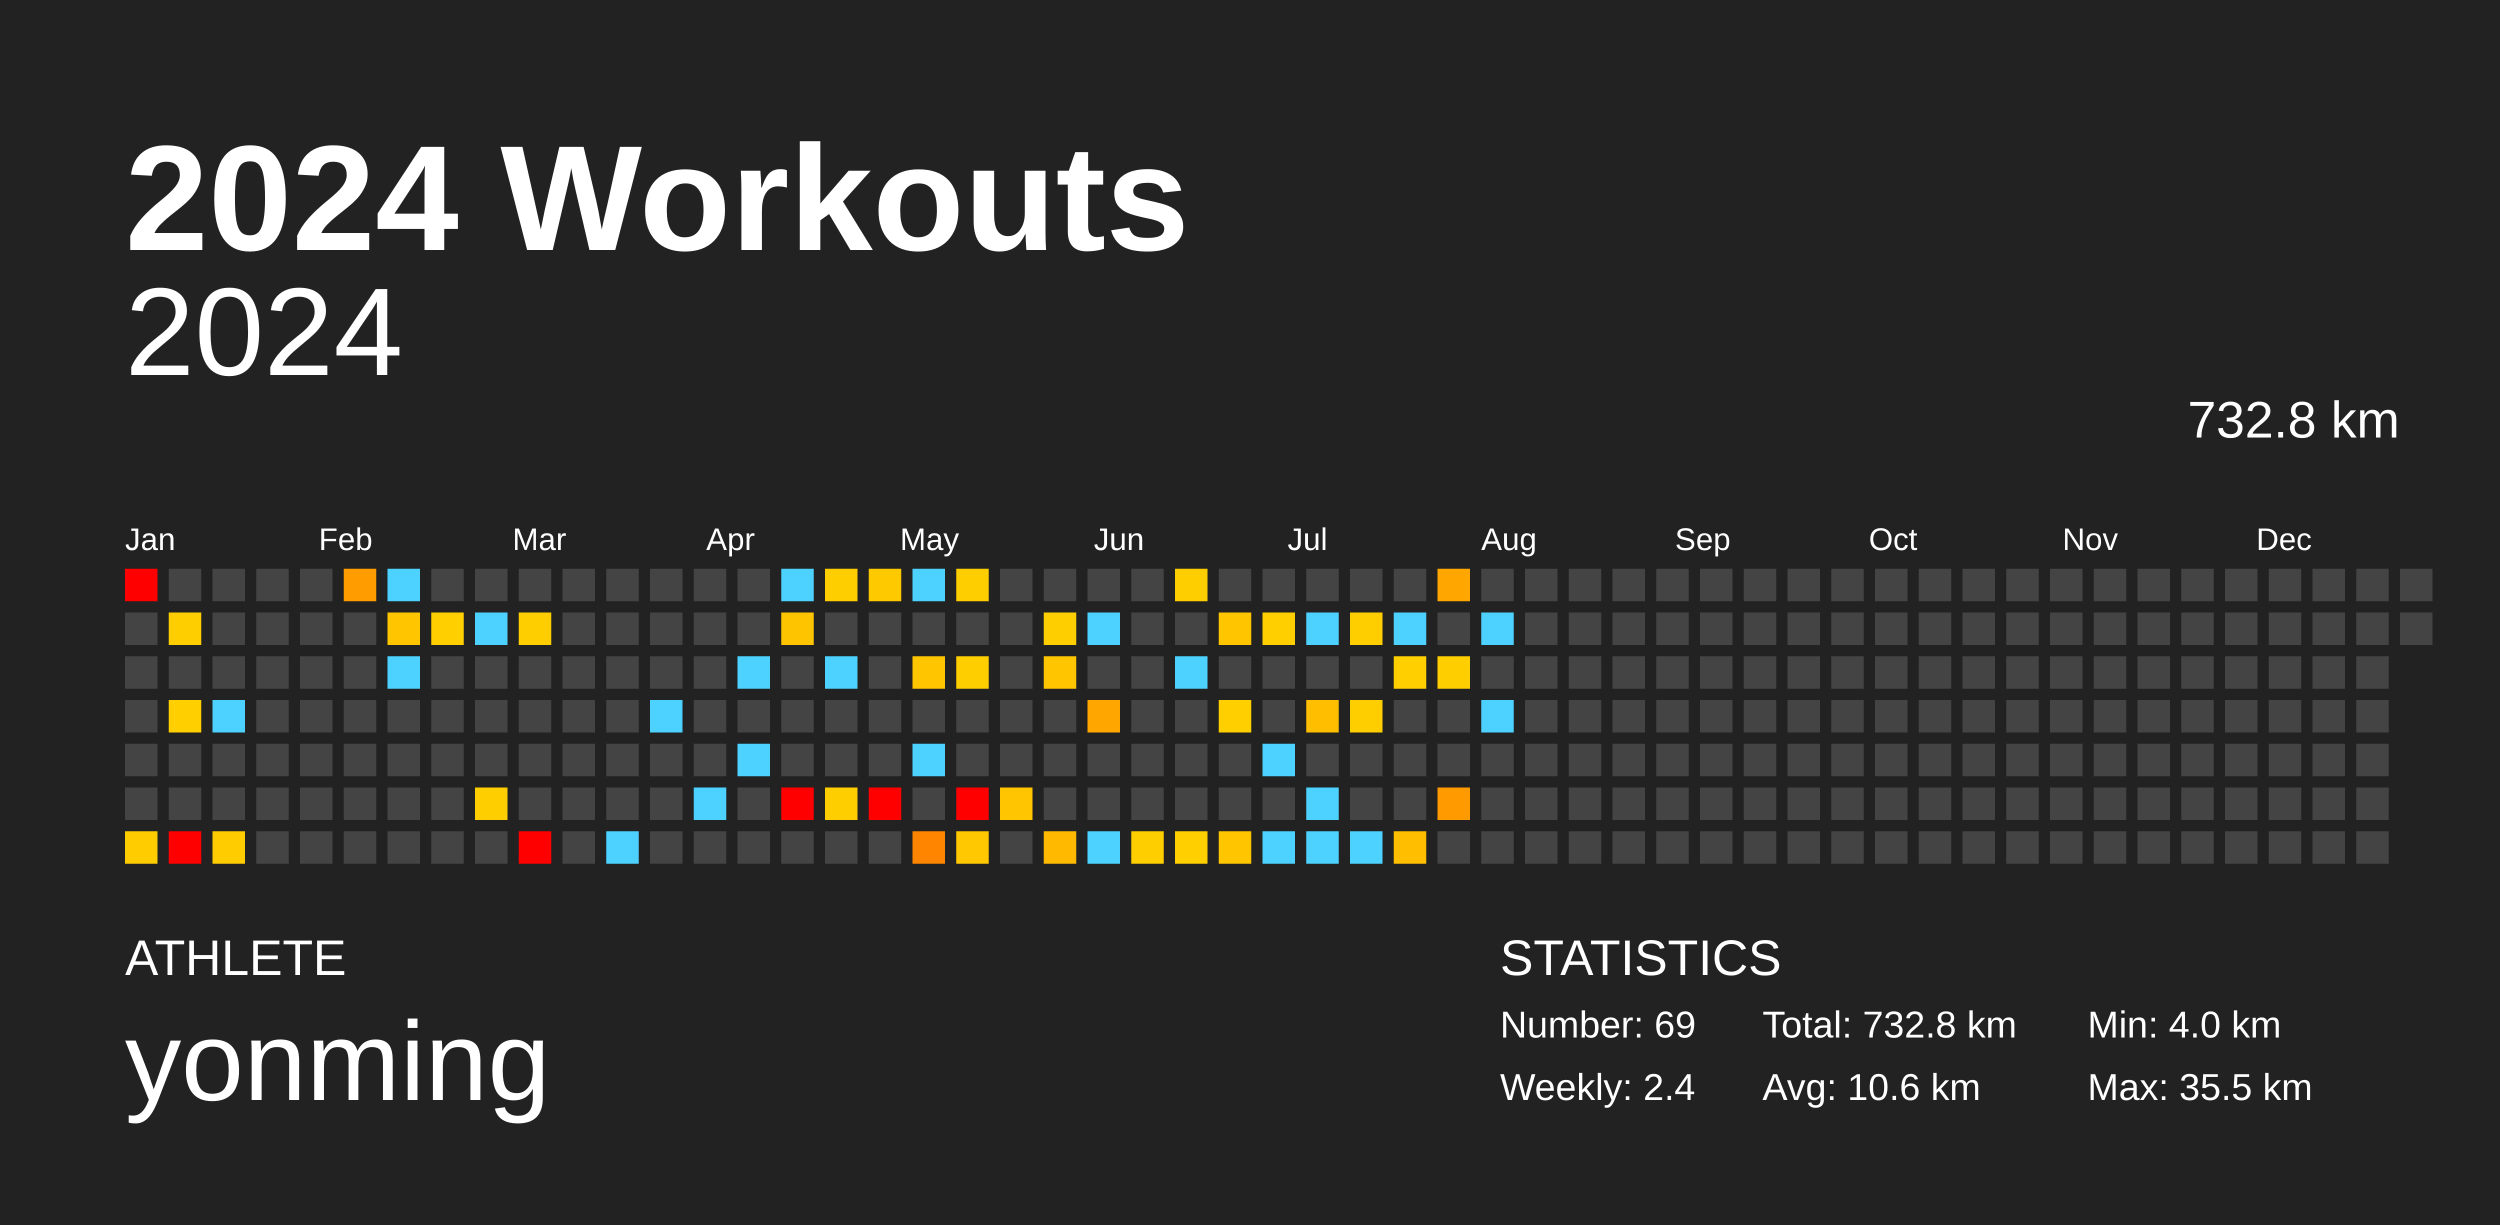
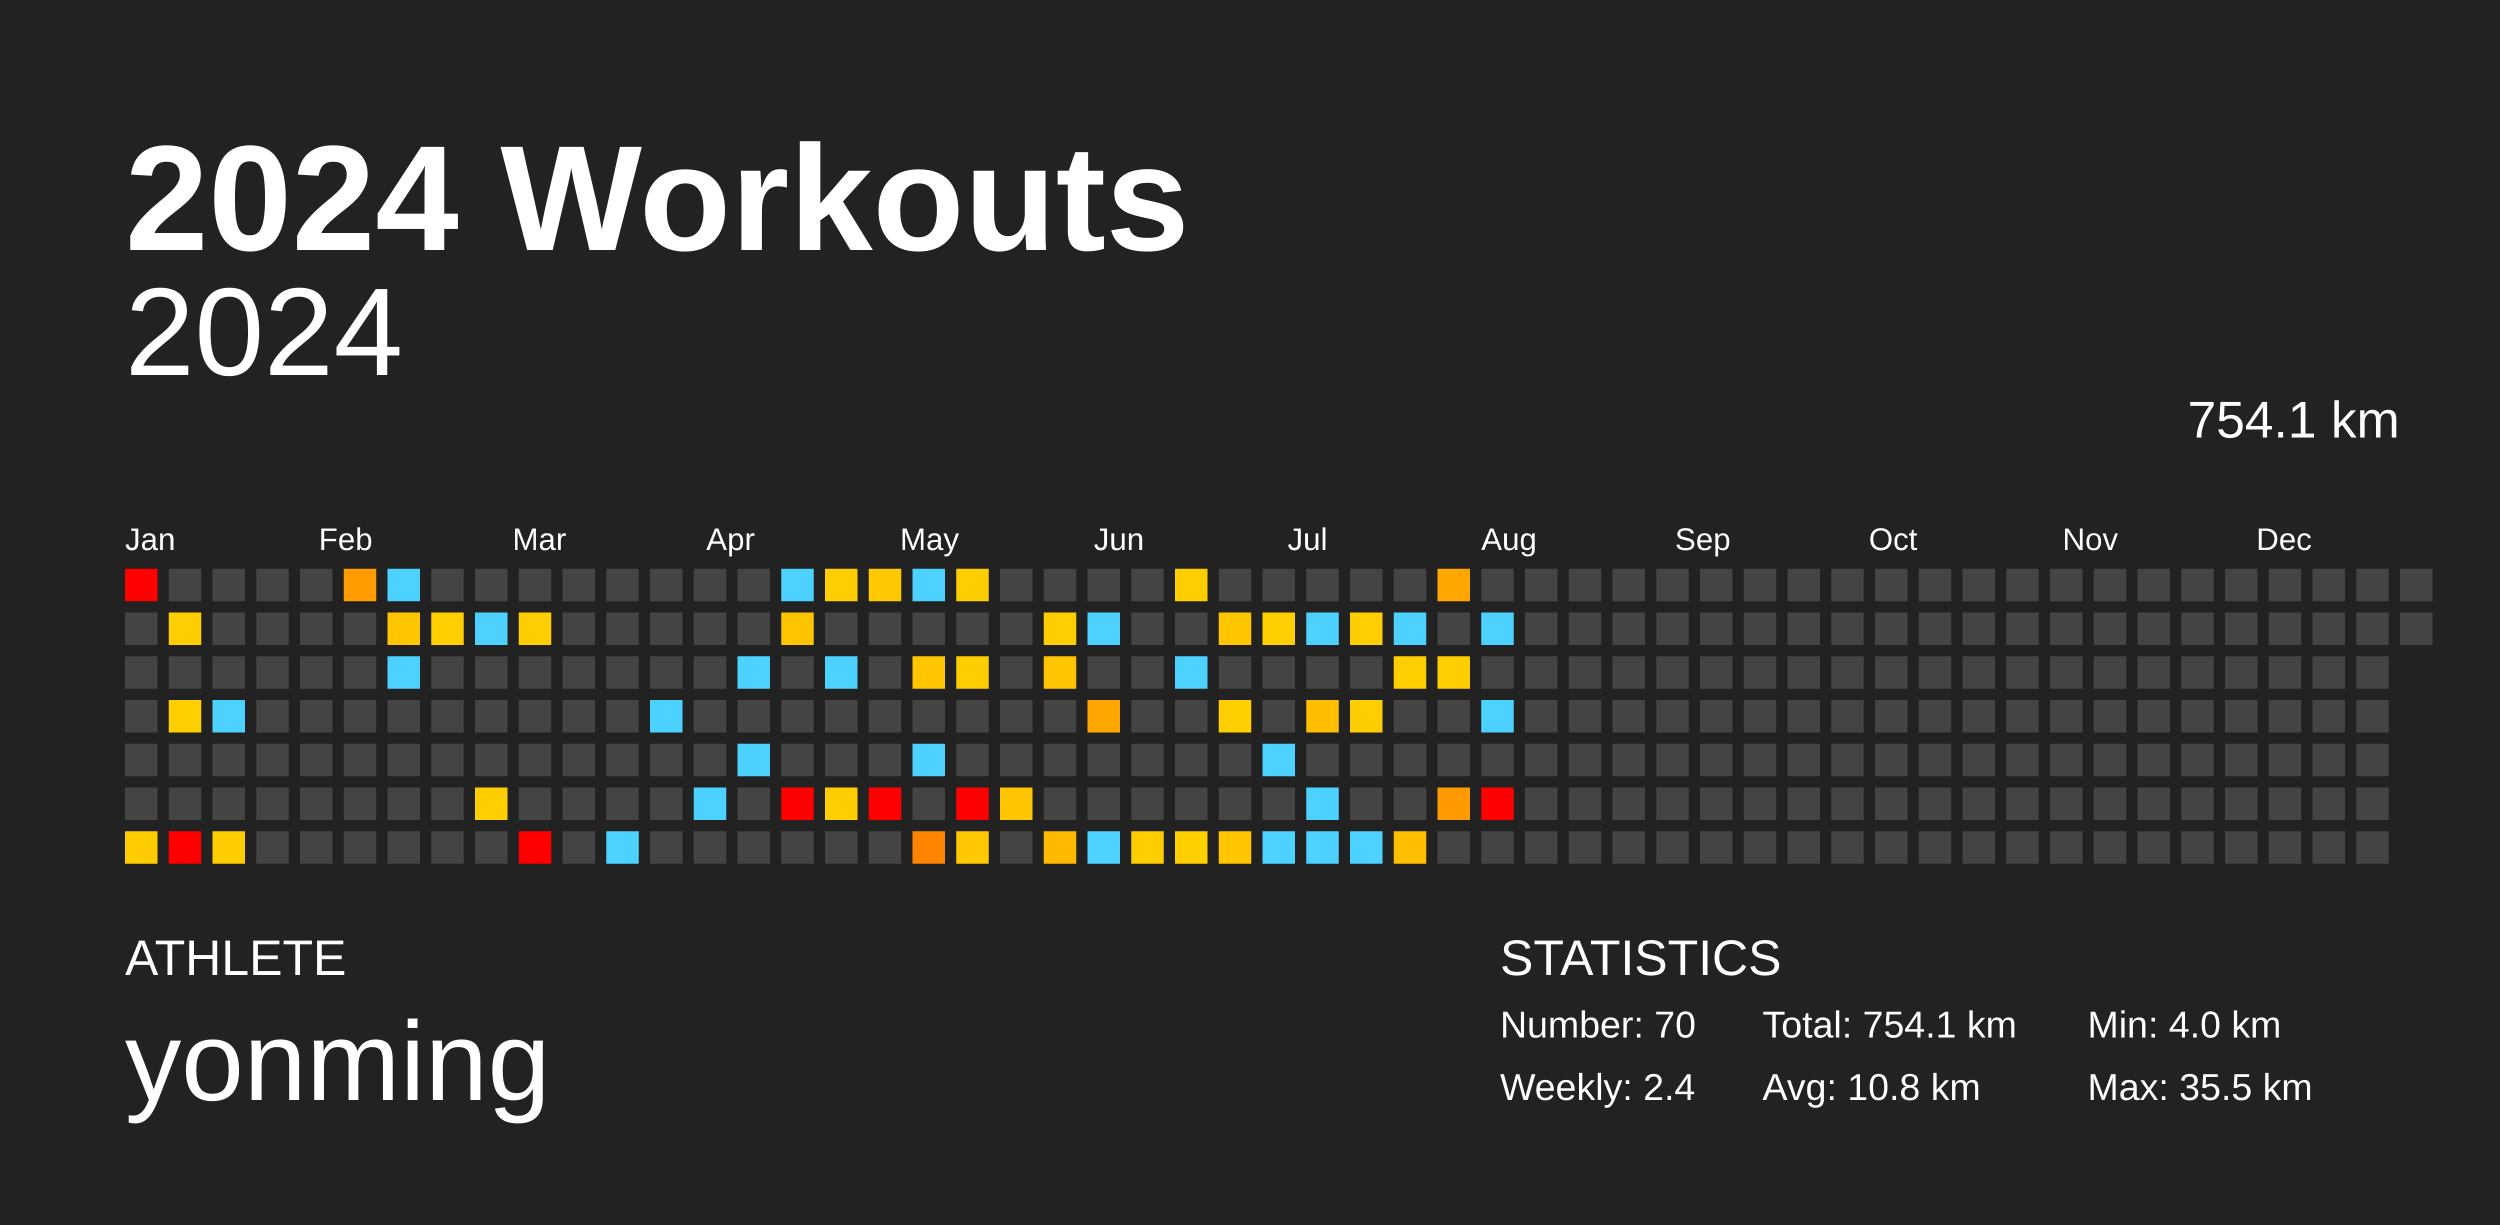
<svg xmlns="http://www.w3.org/2000/svg" baseProfile="full" height="98mm" version="1.1" viewBox="0,0,200,98" width="200mm">
  <defs />
  <rect fill="#222222" height="98" width="200" x="0" y="0" />
  <text fill="#FFFFFF" style="font-size:12px; font-family:Arial; font-weight:bold;" x="10" y="20">2024 Workouts</text>
  <text fill="#FFFFFF" style="font-size:4px; font-family:Arial" x="10" y="78">ATHLETE</text>
  <text fill="#FFFFFF" style="font-size:9px; font-family:Arial" x="10" y="88">yonming</text>
  <text fill="#FFFFFF" style="font-size:4px; font-family:Arial" x="120" y="78">STATISTICS</text>
-   <text fill="#FFFFFF" style="font-size:3px; font-family:Arial" x="120" y="83">Number: 69</text>
+   <text fill="#FFFFFF" style="font-size:3px; font-family:Arial" x="120" y="83">Number: 70</text>
  <text fill="#FFFFFF" style="font-size:3px; font-family:Arial" x="120" y="88">Weekly: 2.4</text>
-   <text fill="#FFFFFF" style="font-size:3px; font-family:Arial" x="141" y="83">Total: 732.8 km</text>
-   <text fill="#FFFFFF" style="font-size:3px; font-family:Arial" x="141" y="88">Avg: 10.6 km</text>
+   <text fill="#FFFFFF" style="font-size:3px; font-family:Arial" x="141" y="83">Total: 754.1 km</text>
+   <text fill="#FFFFFF" style="font-size:3px; font-family:Arial" x="141" y="88">Avg: 10.8 km</text>
  <text fill="#FFFFFF" style="font-size:3px; font-family:Arial" x="167" y="83">Min: 4.0 km</text>
  <text fill="#FFFFFF" style="font-size:3px; font-family:Arial" x="167" y="88">Max: 35.5 km</text>
  <text alignment-baseline="hanging" fill="#FFFFFF" style="font-size:10.0px; font-family:Arial;" x="10" y="30">2024</text>
-   <text alignment-baseline="hanging" fill="#FFFFFF" style="font-size:4.125px; font-family:Arial;" x="175" y="35">732.8 km</text>
+   <text alignment-baseline="hanging" fill="#FFFFFF" style="font-size:4.125px; font-family:Arial;" x="175" y="35">754.1 km</text>
  <text fill="#FFFFFF" style="font-size:2.5px; font-family:Arial" x="10.0" y="44">Jan</text>
  <text fill="#FFFFFF" style="font-size:2.5px; font-family:Arial" x="25.5" y="44">Feb</text>
  <text fill="#FFFFFF" style="font-size:2.5px; font-family:Arial" x="41.0" y="44">Mar</text>
  <text fill="#FFFFFF" style="font-size:2.5px; font-family:Arial" x="56.5" y="44">Apr</text>
  <text fill="#FFFFFF" style="font-size:2.5px; font-family:Arial" x="72.0" y="44">May</text>
  <text fill="#FFFFFF" style="font-size:2.5px; font-family:Arial" x="87.5" y="44">Jun</text>
  <text fill="#FFFFFF" style="font-size:2.5px; font-family:Arial" x="103.0" y="44">Jul</text>
  <text fill="#FFFFFF" style="font-size:2.5px; font-family:Arial" x="118.5" y="44">Aug</text>
  <text fill="#FFFFFF" style="font-size:2.5px; font-family:Arial" x="134.0" y="44">Sep</text>
  <text fill="#FFFFFF" style="font-size:2.5px; font-family:Arial" x="149.5" y="44">Oct</text>
  <text fill="#FFFFFF" style="font-size:2.5px; font-family:Arial" x="165.0" y="44">Nov</text>
  <text fill="#FFFFFF" style="font-size:2.5px; font-family:Arial" x="180.5" y="44">Dec</text>
  <rect fill="red" height="2.6" width="2.6" x="10.0" y="45.5" />
  <rect fill="#444444" height="2.6" width="2.6" x="10.0" y="49.0" />
  <rect fill="#444444" height="2.6" width="2.6" x="10.0" y="52.5" />
  <rect fill="#444444" height="2.6" width="2.6" x="10.0" y="56.0" />
  <rect fill="#444444" height="2.6" width="2.6" x="10.0" y="59.5" />
  <rect fill="#444444" height="2.6" width="2.6" x="10.0" y="63.0" />
  <rect fill="#ffcc00" height="2.6" width="2.6" x="10.0" y="66.5" />
  <rect fill="#444444" height="2.6" width="2.6" x="13.5" y="45.5" />
  <rect fill="#ffce00" height="2.6" width="2.6" x="13.5" y="49.0" />
  <rect fill="#444444" height="2.6" width="2.6" x="13.5" y="52.5" />
  <rect fill="#ffcf00" height="2.6" width="2.6" x="13.5" y="56.0" />
  <rect fill="#444444" height="2.6" width="2.6" x="13.5" y="59.5" />
  <rect fill="#444444" height="2.6" width="2.6" x="13.5" y="63.0" />
  <rect fill="red" height="2.6" width="2.6" x="13.5" y="66.5" />
  <rect fill="#444444" height="2.6" width="2.6" x="17.0" y="45.5" />
  <rect fill="#444444" height="2.6" width="2.6" x="17.0" y="49.0" />
  <rect fill="#444444" height="2.6" width="2.6" x="17.0" y="52.5" />
  <rect fill="#4dd2ff" height="2.6" width="2.6" x="17.0" y="56.0" />
  <rect fill="#444444" height="2.6" width="2.6" x="17.0" y="59.5" />
  <rect fill="#444444" height="2.6" width="2.6" x="17.0" y="63.0" />
  <rect fill="#ffcc00" height="2.6" width="2.6" x="17.0" y="66.5" />
  <rect fill="#444444" height="2.6" width="2.6" x="20.5" y="45.5" />
  <rect fill="#444444" height="2.6" width="2.6" x="20.5" y="49.0" />
  <rect fill="#444444" height="2.6" width="2.6" x="20.5" y="52.5" />
  <rect fill="#444444" height="2.6" width="2.6" x="20.5" y="56.0" />
  <rect fill="#444444" height="2.6" width="2.6" x="20.5" y="59.5" />
  <rect fill="#444444" height="2.6" width="2.6" x="20.5" y="63.0" />
  <rect fill="#444444" height="2.6" width="2.6" x="20.5" y="66.5" />
  <rect fill="#444444" height="2.6" width="2.6" x="24.0" y="45.5" />
  <rect fill="#444444" height="2.6" width="2.6" x="24.0" y="49.0" />
  <rect fill="#444444" height="2.6" width="2.6" x="24.0" y="52.5" />
  <rect fill="#444444" height="2.6" width="2.6" x="24.0" y="56.0" />
  <rect fill="#444444" height="2.6" width="2.6" x="24.0" y="59.5" />
  <rect fill="#444444" height="2.6" width="2.6" x="24.0" y="63.0" />
  <rect fill="#444444" height="2.6" width="2.6" x="24.0" y="66.5" />
  <rect fill="#ff9d00" height="2.6" width="2.6" x="27.5" y="45.5" />
  <rect fill="#444444" height="2.6" width="2.6" x="27.5" y="49.0" />
  <rect fill="#444444" height="2.6" width="2.6" x="27.5" y="52.5" />
  <rect fill="#444444" height="2.6" width="2.6" x="27.5" y="56.0" />
  <rect fill="#444444" height="2.6" width="2.6" x="27.5" y="59.5" />
  <rect fill="#444444" height="2.6" width="2.6" x="27.5" y="63.0" />
  <rect fill="#444444" height="2.6" width="2.6" x="27.5" y="66.5" />
  <rect fill="#4dd2ff" height="2.6" width="2.6" x="31.0" y="45.5" />
  <rect fill="#ffc600" height="2.6" width="2.6" x="31.0" y="49.0" />
  <rect fill="#4dd2ff" height="2.6" width="2.6" x="31.0" y="52.5" />
  <rect fill="#444444" height="2.6" width="2.6" x="31.0" y="56.0" />
  <rect fill="#444444" height="2.6" width="2.6" x="31.0" y="59.5" />
  <rect fill="#444444" height="2.6" width="2.6" x="31.0" y="63.0" />
  <rect fill="#444444" height="2.6" width="2.6" x="31.0" y="66.5" />
  <rect fill="#444444" height="2.6" width="2.6" x="34.5" y="45.5" />
  <rect fill="#ffcf00" height="2.6" width="2.6" x="34.5" y="49.0" />
  <rect fill="#444444" height="2.6" width="2.6" x="34.5" y="52.5" />
  <rect fill="#444444" height="2.6" width="2.6" x="34.5" y="56.0" />
  <rect fill="#444444" height="2.6" width="2.6" x="34.5" y="59.5" />
  <rect fill="#444444" height="2.6" width="2.6" x="34.5" y="63.0" />
  <rect fill="#444444" height="2.6" width="2.6" x="34.5" y="66.5" />
  <rect fill="#444444" height="2.6" width="2.6" x="38.0" y="45.5" />
  <rect fill="#4dd2ff" height="2.6" width="2.6" x="38.0" y="49.0" />
  <rect fill="#444444" height="2.6" width="2.6" x="38.0" y="52.5" />
  <rect fill="#444444" height="2.6" width="2.6" x="38.0" y="56.0" />
  <rect fill="#444444" height="2.6" width="2.6" x="38.0" y="59.5" />
  <rect fill="#ffce00" height="2.6" width="2.6" x="38.0" y="63.0" />
  <rect fill="#444444" height="2.6" width="2.6" x="38.0" y="66.5" />
  <rect fill="#444444" height="2.6" width="2.6" x="41.5" y="45.5" />
  <rect fill="#ffce00" height="2.6" width="2.6" x="41.5" y="49.0" />
  <rect fill="#444444" height="2.6" width="2.6" x="41.5" y="52.5" />
  <rect fill="#444444" height="2.6" width="2.6" x="41.5" y="56.0" />
  <rect fill="#444444" height="2.6" width="2.6" x="41.5" y="59.5" />
  <rect fill="#444444" height="2.6" width="2.6" x="41.5" y="63.0" />
  <rect fill="red" height="2.6" width="2.6" x="41.5" y="66.5" />
  <rect fill="#444444" height="2.6" width="2.6" x="45.0" y="45.5" />
  <rect fill="#444444" height="2.6" width="2.6" x="45.0" y="49.0" />
  <rect fill="#444444" height="2.6" width="2.6" x="45.0" y="52.5" />
  <rect fill="#444444" height="2.6" width="2.6" x="45.0" y="56.0" />
  <rect fill="#444444" height="2.6" width="2.6" x="45.0" y="59.5" />
  <rect fill="#444444" height="2.6" width="2.6" x="45.0" y="63.0" />
  <rect fill="#444444" height="2.6" width="2.6" x="45.0" y="66.5" />
  <rect fill="#444444" height="2.6" width="2.6" x="48.5" y="45.5" />
  <rect fill="#444444" height="2.6" width="2.6" x="48.5" y="49.0" />
  <rect fill="#444444" height="2.6" width="2.6" x="48.5" y="52.5" />
  <rect fill="#444444" height="2.6" width="2.6" x="48.5" y="56.0" />
  <rect fill="#444444" height="2.6" width="2.6" x="48.5" y="59.5" />
  <rect fill="#444444" height="2.6" width="2.6" x="48.5" y="63.0" />
  <rect fill="#4dd2ff" height="2.6" width="2.6" x="48.5" y="66.5" />
  <rect fill="#444444" height="2.6" width="2.6" x="52.0" y="45.5" />
  <rect fill="#444444" height="2.6" width="2.6" x="52.0" y="49.0" />
  <rect fill="#444444" height="2.6" width="2.6" x="52.0" y="52.5" />
  <rect fill="#4dd2ff" height="2.6" width="2.6" x="52.0" y="56.0" />
  <rect fill="#444444" height="2.6" width="2.6" x="52.0" y="59.5" />
  <rect fill="#444444" height="2.6" width="2.6" x="52.0" y="63.0" />
  <rect fill="#444444" height="2.6" width="2.6" x="52.0" y="66.5" />
  <rect fill="#444444" height="2.6" width="2.6" x="55.5" y="45.5" />
  <rect fill="#444444" height="2.6" width="2.6" x="55.5" y="49.0" />
  <rect fill="#444444" height="2.6" width="2.6" x="55.5" y="52.5" />
  <rect fill="#444444" height="2.6" width="2.6" x="55.5" y="56.0" />
  <rect fill="#444444" height="2.6" width="2.6" x="55.5" y="59.5" />
  <rect fill="#4dd2ff" height="2.6" width="2.6" x="55.5" y="63.0" />
  <rect fill="#444444" height="2.6" width="2.6" x="55.5" y="66.5" />
  <rect fill="#444444" height="2.6" width="2.6" x="59.0" y="45.5" />
  <rect fill="#444444" height="2.6" width="2.6" x="59.0" y="49.0" />
  <rect fill="#4dd2ff" height="2.6" width="2.6" x="59.0" y="52.5" />
  <rect fill="#444444" height="2.6" width="2.6" x="59.0" y="56.0" />
  <rect fill="#4dd2ff" height="2.6" width="2.6" x="59.0" y="59.5" />
  <rect fill="#444444" height="2.6" width="2.6" x="59.0" y="63.0" />
  <rect fill="#444444" height="2.6" width="2.6" x="59.0" y="66.5" />
  <rect fill="#4dd2ff" height="2.6" width="2.6" x="62.5" y="45.5" />
  <rect fill="#ffc400" height="2.6" width="2.6" x="62.5" y="49.0" />
  <rect fill="#444444" height="2.6" width="2.6" x="62.5" y="52.5" />
  <rect fill="#444444" height="2.6" width="2.6" x="62.5" y="56.0" />
  <rect fill="#444444" height="2.6" width="2.6" x="62.5" y="59.5" />
  <rect fill="red" height="2.6" width="2.6" x="62.5" y="63.0" />
  <rect fill="#444444" height="2.6" width="2.6" x="62.5" y="66.5" />
  <rect fill="#ffce00" height="2.6" width="2.6" x="66.0" y="45.5" />
  <rect fill="#444444" height="2.6" width="2.6" x="66.0" y="49.0" />
  <rect fill="#4dd2ff" height="2.6" width="2.6" x="66.0" y="52.5" />
  <rect fill="#444444" height="2.6" width="2.6" x="66.0" y="56.0" />
  <rect fill="#444444" height="2.6" width="2.6" x="66.0" y="59.5" />
  <rect fill="#ffce00" height="2.6" width="2.6" x="66.0" y="63.0" />
  <rect fill="#444444" height="2.6" width="2.6" x="66.0" y="66.5" />
  <rect fill="#ffc900" height="2.6" width="2.6" x="69.5" y="45.5" />
  <rect fill="#444444" height="2.6" width="2.6" x="69.5" y="49.0" />
  <rect fill="#444444" height="2.6" width="2.6" x="69.5" y="52.5" />
  <rect fill="#444444" height="2.6" width="2.6" x="69.5" y="56.0" />
  <rect fill="#444444" height="2.6" width="2.6" x="69.5" y="59.5" />
  <rect fill="red" height="2.6" width="2.6" x="69.5" y="63.0" />
  <rect fill="#444444" height="2.6" width="2.6" x="69.5" y="66.5" />
  <rect fill="#4dd2ff" height="2.6" width="2.6" x="73.0" y="45.5" />
  <rect fill="#444444" height="2.6" width="2.6" x="73.0" y="49.0" />
  <rect fill="#ffc600" height="2.6" width="2.6" x="73.0" y="52.5" />
  <rect fill="#444444" height="2.6" width="2.6" x="73.0" y="56.0" />
  <rect fill="#4dd2ff" height="2.6" width="2.6" x="73.0" y="59.5" />
  <rect fill="#444444" height="2.6" width="2.6" x="73.0" y="63.0" />
  <rect fill="#ff8500" height="2.6" width="2.6" x="73.0" y="66.5" />
  <rect fill="#ffce00" height="2.6" width="2.6" x="76.5" y="45.5" />
  <rect fill="#444444" height="2.6" width="2.6" x="76.5" y="49.0" />
  <rect fill="#ffce00" height="2.6" width="2.6" x="76.5" y="52.5" />
  <rect fill="#444444" height="2.6" width="2.6" x="76.5" y="56.0" />
  <rect fill="#444444" height="2.6" width="2.6" x="76.5" y="59.5" />
  <rect fill="red" height="2.6" width="2.6" x="76.5" y="63.0" />
  <rect fill="#ffc800" height="2.6" width="2.6" x="76.5" y="66.5" />
  <rect fill="#444444" height="2.6" width="2.6" x="80.0" y="45.5" />
  <rect fill="#444444" height="2.6" width="2.6" x="80.0" y="49.0" />
  <rect fill="#444444" height="2.6" width="2.6" x="80.0" y="52.5" />
  <rect fill="#444444" height="2.6" width="2.6" x="80.0" y="56.0" />
  <rect fill="#444444" height="2.6" width="2.6" x="80.0" y="59.5" />
  <rect fill="#ffc500" height="2.6" width="2.6" x="80.0" y="63.0" />
  <rect fill="#444444" height="2.6" width="2.6" x="80.0" y="66.5" />
  <rect fill="#444444" height="2.6" width="2.6" x="83.5" y="45.5" />
  <rect fill="#ffce00" height="2.6" width="2.6" x="83.5" y="49.0" />
  <rect fill="#ffc600" height="2.6" width="2.6" x="83.5" y="52.5" />
  <rect fill="#444444" height="2.6" width="2.6" x="83.5" y="56.0" />
  <rect fill="#444444" height="2.6" width="2.6" x="83.5" y="59.5" />
  <rect fill="#444444" height="2.6" width="2.6" x="83.5" y="63.0" />
  <rect fill="#ffba00" height="2.6" width="2.6" x="83.5" y="66.5" />
  <rect fill="#444444" height="2.6" width="2.6" x="87.0" y="45.5" />
  <rect fill="#4dd2ff" height="2.6" width="2.6" x="87.0" y="49.0" />
  <rect fill="#444444" height="2.6" width="2.6" x="87.0" y="52.5" />
  <rect fill="#ffa600" height="2.6" width="2.6" x="87.0" y="56.0" />
  <rect fill="#444444" height="2.6" width="2.6" x="87.0" y="59.5" />
  <rect fill="#444444" height="2.6" width="2.6" x="87.0" y="63.0" />
  <rect fill="#4dd2ff" height="2.6" width="2.6" x="87.0" y="66.5" />
  <rect fill="#444444" height="2.6" width="2.6" x="90.5" y="45.5" />
  <rect fill="#444444" height="2.6" width="2.6" x="90.5" y="49.0" />
  <rect fill="#444444" height="2.6" width="2.6" x="90.5" y="52.5" />
  <rect fill="#444444" height="2.6" width="2.6" x="90.5" y="56.0" />
  <rect fill="#444444" height="2.6" width="2.6" x="90.5" y="59.5" />
  <rect fill="#444444" height="2.6" width="2.6" x="90.5" y="63.0" />
  <rect fill="#ffce00" height="2.6" width="2.6" x="90.5" y="66.5" />
  <rect fill="#ffce00" height="2.6" width="2.6" x="94.0" y="45.5" />
  <rect fill="#444444" height="2.6" width="2.6" x="94.0" y="49.0" />
  <rect fill="#4dd2ff" height="2.6" width="2.6" x="94.0" y="52.5" />
  <rect fill="#444444" height="2.6" width="2.6" x="94.0" y="56.0" />
  <rect fill="#444444" height="2.6" width="2.6" x="94.0" y="59.5" />
  <rect fill="#444444" height="2.6" width="2.6" x="94.0" y="63.0" />
  <rect fill="#ffcf00" height="2.6" width="2.6" x="94.0" y="66.5" />
  <rect fill="#444444" height="2.6" width="2.6" x="97.5" y="45.5" />
  <rect fill="#ffc600" height="2.6" width="2.6" x="97.5" y="49.0" />
  <rect fill="#444444" height="2.6" width="2.6" x="97.5" y="52.5" />
  <rect fill="#ffcf00" height="2.6" width="2.6" x="97.5" y="56.0" />
  <rect fill="#444444" height="2.6" width="2.6" x="97.5" y="59.5" />
  <rect fill="#444444" height="2.6" width="2.6" x="97.5" y="63.0" />
  <rect fill="#ffc600" height="2.6" width="2.6" x="97.5" y="66.5" />
  <rect fill="#444444" height="2.6" width="2.6" x="101.0" y="45.5" />
  <rect fill="#ffcf00" height="2.6" width="2.6" x="101.0" y="49.0" />
  <rect fill="#444444" height="2.6" width="2.6" x="101.0" y="52.5" />
  <rect fill="#444444" height="2.6" width="2.6" x="101.0" y="56.0" />
  <rect fill="#4dd2ff" height="2.6" width="2.6" x="101.0" y="59.5" />
  <rect fill="#444444" height="2.6" width="2.6" x="101.0" y="63.0" />
  <rect fill="#4dd2ff" height="2.6" width="2.6" x="101.0" y="66.5" />
  <rect fill="#444444" height="2.6" width="2.6" x="104.5" y="45.5" />
  <rect fill="#4dd2ff" height="2.6" width="2.6" x="104.5" y="49.0" />
  <rect fill="#444444" height="2.6" width="2.6" x="104.5" y="52.5" />
  <rect fill="#ffbe00" height="2.6" width="2.6" x="104.5" y="56.0" />
  <rect fill="#444444" height="2.6" width="2.6" x="104.5" y="59.5" />
  <rect fill="#4dd2ff" height="2.6" width="2.6" x="104.5" y="63.0" />
  <rect fill="#4dd2ff" height="2.6" width="2.6" x="104.5" y="66.5" />
  <rect fill="#444444" height="2.6" width="2.6" x="108.0" y="45.5" />
  <rect fill="#ffce00" height="2.6" width="2.6" x="108.0" y="49.0" />
  <rect fill="#444444" height="2.6" width="2.6" x="108.0" y="52.5" />
  <rect fill="#ffce00" height="2.6" width="2.6" x="108.0" y="56.0" />
  <rect fill="#444444" height="2.6" width="2.6" x="108.0" y="59.5" />
  <rect fill="#444444" height="2.6" width="2.6" x="108.0" y="63.0" />
  <rect fill="#4dd2ff" height="2.6" width="2.6" x="108.0" y="66.5" />
  <rect fill="#444444" height="2.6" width="2.6" x="111.5" y="45.5" />
  <rect fill="#4dd2ff" height="2.6" width="2.6" x="111.5" y="49.0" />
  <rect fill="#ffcf00" height="2.6" width="2.6" x="111.5" y="52.5" />
  <rect fill="#444444" height="2.6" width="2.6" x="111.5" y="56.0" />
  <rect fill="#444444" height="2.6" width="2.6" x="111.5" y="59.5" />
  <rect fill="#444444" height="2.6" width="2.6" x="111.5" y="63.0" />
  <rect fill="#ffbe00" height="2.6" width="2.6" x="111.5" y="66.5" />
  <rect fill="#ffa600" height="2.6" width="2.6" x="115.0" y="45.5" />
  <rect fill="#444444" height="2.6" width="2.6" x="115.0" y="49.0" />
  <rect fill="#ffce00" height="2.6" width="2.6" x="115.0" y="52.5" />
  <rect fill="#444444" height="2.6" width="2.6" x="115.0" y="56.0" />
  <rect fill="#444444" height="2.6" width="2.6" x="115.0" y="59.5" />
  <rect fill="#ff9a00" height="2.6" width="2.6" x="115.0" y="63.0" />
  <rect fill="#444444" height="2.6" width="2.6" x="115.0" y="66.5" />
  <rect fill="#444444" height="2.6" width="2.6" x="118.5" y="45.5" />
  <rect fill="#4dd2ff" height="2.6" width="2.6" x="118.5" y="49.0" />
  <rect fill="#444444" height="2.6" width="2.6" x="118.5" y="52.5" />
  <rect fill="#4dd2ff" height="2.6" width="2.6" x="118.5" y="56.0" />
  <rect fill="#444444" height="2.6" width="2.6" x="118.5" y="59.5" />
-   <rect fill="#444444" height="2.6" width="2.6" x="118.5" y="63.0" />
+   <rect fill="red" height="2.6" width="2.6" x="118.5" y="63.0" />
  <rect fill="#444444" height="2.6" width="2.6" x="118.5" y="66.5" />
  <rect fill="#444444" height="2.6" width="2.6" x="122.0" y="45.5" />
  <rect fill="#444444" height="2.6" width="2.6" x="122.0" y="49.0" />
  <rect fill="#444444" height="2.6" width="2.6" x="122.0" y="52.5" />
  <rect fill="#444444" height="2.6" width="2.6" x="122.0" y="56.0" />
  <rect fill="#444444" height="2.6" width="2.6" x="122.0" y="59.5" />
  <rect fill="#444444" height="2.6" width="2.6" x="122.0" y="63.0" />
  <rect fill="#444444" height="2.6" width="2.6" x="122.0" y="66.5" />
  <rect fill="#444444" height="2.6" width="2.6" x="125.5" y="45.5" />
  <rect fill="#444444" height="2.6" width="2.6" x="125.5" y="49.0" />
  <rect fill="#444444" height="2.6" width="2.6" x="125.5" y="52.5" />
  <rect fill="#444444" height="2.6" width="2.6" x="125.5" y="56.0" />
  <rect fill="#444444" height="2.6" width="2.6" x="125.5" y="59.5" />
  <rect fill="#444444" height="2.6" width="2.6" x="125.5" y="63.0" />
  <rect fill="#444444" height="2.6" width="2.6" x="125.5" y="66.5" />
  <rect fill="#444444" height="2.6" width="2.6" x="129.0" y="45.5" />
  <rect fill="#444444" height="2.6" width="2.6" x="129.0" y="49.0" />
  <rect fill="#444444" height="2.6" width="2.6" x="129.0" y="52.5" />
  <rect fill="#444444" height="2.6" width="2.6" x="129.0" y="56.0" />
  <rect fill="#444444" height="2.6" width="2.6" x="129.0" y="59.5" />
  <rect fill="#444444" height="2.6" width="2.6" x="129.0" y="63.0" />
  <rect fill="#444444" height="2.6" width="2.6" x="129.0" y="66.5" />
  <rect fill="#444444" height="2.6" width="2.6" x="132.5" y="45.5" />
  <rect fill="#444444" height="2.6" width="2.6" x="132.5" y="49.0" />
  <rect fill="#444444" height="2.6" width="2.6" x="132.5" y="52.5" />
  <rect fill="#444444" height="2.6" width="2.6" x="132.5" y="56.0" />
  <rect fill="#444444" height="2.6" width="2.6" x="132.5" y="59.5" />
  <rect fill="#444444" height="2.6" width="2.6" x="132.5" y="63.0" />
  <rect fill="#444444" height="2.6" width="2.6" x="132.5" y="66.5" />
  <rect fill="#444444" height="2.6" width="2.6" x="136.0" y="45.5" />
  <rect fill="#444444" height="2.6" width="2.6" x="136.0" y="49.0" />
  <rect fill="#444444" height="2.6" width="2.6" x="136.0" y="52.5" />
  <rect fill="#444444" height="2.6" width="2.6" x="136.0" y="56.0" />
  <rect fill="#444444" height="2.6" width="2.6" x="136.0" y="59.5" />
  <rect fill="#444444" height="2.6" width="2.6" x="136.0" y="63.0" />
  <rect fill="#444444" height="2.6" width="2.6" x="136.0" y="66.5" />
  <rect fill="#444444" height="2.6" width="2.6" x="139.5" y="45.5" />
  <rect fill="#444444" height="2.6" width="2.6" x="139.5" y="49.0" />
  <rect fill="#444444" height="2.6" width="2.6" x="139.5" y="52.5" />
  <rect fill="#444444" height="2.6" width="2.6" x="139.5" y="56.0" />
  <rect fill="#444444" height="2.6" width="2.6" x="139.5" y="59.5" />
  <rect fill="#444444" height="2.6" width="2.6" x="139.5" y="63.0" />
  <rect fill="#444444" height="2.6" width="2.6" x="139.5" y="66.5" />
  <rect fill="#444444" height="2.6" width="2.6" x="143.0" y="45.5" />
  <rect fill="#444444" height="2.6" width="2.6" x="143.0" y="49.0" />
  <rect fill="#444444" height="2.6" width="2.6" x="143.0" y="52.5" />
  <rect fill="#444444" height="2.6" width="2.6" x="143.0" y="56.0" />
  <rect fill="#444444" height="2.6" width="2.6" x="143.0" y="59.5" />
  <rect fill="#444444" height="2.6" width="2.6" x="143.0" y="63.0" />
  <rect fill="#444444" height="2.6" width="2.6" x="143.0" y="66.5" />
  <rect fill="#444444" height="2.6" width="2.6" x="146.5" y="45.5" />
  <rect fill="#444444" height="2.6" width="2.6" x="146.5" y="49.0" />
  <rect fill="#444444" height="2.6" width="2.6" x="146.5" y="52.5" />
  <rect fill="#444444" height="2.6" width="2.6" x="146.5" y="56.0" />
  <rect fill="#444444" height="2.6" width="2.6" x="146.5" y="59.5" />
  <rect fill="#444444" height="2.6" width="2.6" x="146.5" y="63.0" />
  <rect fill="#444444" height="2.6" width="2.6" x="146.5" y="66.5" />
  <rect fill="#444444" height="2.6" width="2.6" x="150.0" y="45.5" />
  <rect fill="#444444" height="2.6" width="2.6" x="150.0" y="49.0" />
  <rect fill="#444444" height="2.6" width="2.6" x="150.0" y="52.5" />
  <rect fill="#444444" height="2.6" width="2.6" x="150.0" y="56.0" />
  <rect fill="#444444" height="2.6" width="2.6" x="150.0" y="59.5" />
  <rect fill="#444444" height="2.6" width="2.6" x="150.0" y="63.0" />
  <rect fill="#444444" height="2.6" width="2.6" x="150.0" y="66.5" />
  <rect fill="#444444" height="2.6" width="2.6" x="153.5" y="45.5" />
  <rect fill="#444444" height="2.6" width="2.6" x="153.5" y="49.0" />
  <rect fill="#444444" height="2.6" width="2.6" x="153.5" y="52.5" />
  <rect fill="#444444" height="2.6" width="2.6" x="153.5" y="56.0" />
  <rect fill="#444444" height="2.6" width="2.6" x="153.5" y="59.5" />
  <rect fill="#444444" height="2.6" width="2.6" x="153.5" y="63.0" />
  <rect fill="#444444" height="2.6" width="2.6" x="153.5" y="66.5" />
  <rect fill="#444444" height="2.6" width="2.6" x="157.0" y="45.5" />
  <rect fill="#444444" height="2.6" width="2.6" x="157.0" y="49.0" />
  <rect fill="#444444" height="2.6" width="2.6" x="157.0" y="52.5" />
  <rect fill="#444444" height="2.6" width="2.6" x="157.0" y="56.0" />
  <rect fill="#444444" height="2.6" width="2.6" x="157.0" y="59.5" />
  <rect fill="#444444" height="2.6" width="2.6" x="157.0" y="63.0" />
  <rect fill="#444444" height="2.6" width="2.6" x="157.0" y="66.5" />
  <rect fill="#444444" height="2.6" width="2.6" x="160.5" y="45.5" />
  <rect fill="#444444" height="2.6" width="2.6" x="160.5" y="49.0" />
  <rect fill="#444444" height="2.6" width="2.6" x="160.5" y="52.5" />
  <rect fill="#444444" height="2.6" width="2.6" x="160.5" y="56.0" />
  <rect fill="#444444" height="2.6" width="2.6" x="160.5" y="59.5" />
  <rect fill="#444444" height="2.6" width="2.6" x="160.5" y="63.0" />
  <rect fill="#444444" height="2.6" width="2.6" x="160.5" y="66.5" />
  <rect fill="#444444" height="2.6" width="2.6" x="164.0" y="45.5" />
  <rect fill="#444444" height="2.6" width="2.6" x="164.0" y="49.0" />
  <rect fill="#444444" height="2.6" width="2.6" x="164.0" y="52.5" />
  <rect fill="#444444" height="2.6" width="2.6" x="164.0" y="56.0" />
  <rect fill="#444444" height="2.6" width="2.6" x="164.0" y="59.5" />
  <rect fill="#444444" height="2.6" width="2.6" x="164.0" y="63.0" />
  <rect fill="#444444" height="2.6" width="2.6" x="164.0" y="66.5" />
  <rect fill="#444444" height="2.6" width="2.6" x="167.5" y="45.5" />
  <rect fill="#444444" height="2.6" width="2.6" x="167.5" y="49.0" />
  <rect fill="#444444" height="2.6" width="2.6" x="167.5" y="52.5" />
  <rect fill="#444444" height="2.6" width="2.6" x="167.5" y="56.0" />
  <rect fill="#444444" height="2.6" width="2.6" x="167.5" y="59.5" />
  <rect fill="#444444" height="2.6" width="2.6" x="167.5" y="63.0" />
  <rect fill="#444444" height="2.6" width="2.6" x="167.5" y="66.5" />
  <rect fill="#444444" height="2.6" width="2.6" x="171.0" y="45.5" />
  <rect fill="#444444" height="2.6" width="2.6" x="171.0" y="49.0" />
  <rect fill="#444444" height="2.6" width="2.6" x="171.0" y="52.5" />
  <rect fill="#444444" height="2.6" width="2.6" x="171.0" y="56.0" />
  <rect fill="#444444" height="2.6" width="2.6" x="171.0" y="59.5" />
  <rect fill="#444444" height="2.6" width="2.6" x="171.0" y="63.0" />
  <rect fill="#444444" height="2.6" width="2.6" x="171.0" y="66.5" />
  <rect fill="#444444" height="2.6" width="2.6" x="174.5" y="45.5" />
  <rect fill="#444444" height="2.6" width="2.6" x="174.5" y="49.0" />
  <rect fill="#444444" height="2.6" width="2.6" x="174.5" y="52.5" />
  <rect fill="#444444" height="2.6" width="2.6" x="174.5" y="56.0" />
  <rect fill="#444444" height="2.6" width="2.6" x="174.5" y="59.5" />
  <rect fill="#444444" height="2.6" width="2.6" x="174.5" y="63.0" />
  <rect fill="#444444" height="2.6" width="2.6" x="174.5" y="66.5" />
  <rect fill="#444444" height="2.6" width="2.6" x="178.0" y="45.5" />
  <rect fill="#444444" height="2.6" width="2.6" x="178.0" y="49.0" />
  <rect fill="#444444" height="2.6" width="2.6" x="178.0" y="52.5" />
  <rect fill="#444444" height="2.6" width="2.6" x="178.0" y="56.0" />
  <rect fill="#444444" height="2.6" width="2.6" x="178.0" y="59.5" />
  <rect fill="#444444" height="2.6" width="2.6" x="178.0" y="63.0" />
  <rect fill="#444444" height="2.6" width="2.6" x="178.0" y="66.5" />
  <rect fill="#444444" height="2.6" width="2.6" x="181.5" y="45.5" />
  <rect fill="#444444" height="2.6" width="2.6" x="181.5" y="49.0" />
  <rect fill="#444444" height="2.6" width="2.6" x="181.5" y="52.5" />
  <rect fill="#444444" height="2.6" width="2.6" x="181.5" y="56.0" />
  <rect fill="#444444" height="2.6" width="2.6" x="181.5" y="59.5" />
  <rect fill="#444444" height="2.6" width="2.6" x="181.5" y="63.0" />
  <rect fill="#444444" height="2.6" width="2.6" x="181.5" y="66.5" />
  <rect fill="#444444" height="2.6" width="2.6" x="185.0" y="45.5" />
  <rect fill="#444444" height="2.6" width="2.6" x="185.0" y="49.0" />
  <rect fill="#444444" height="2.6" width="2.6" x="185.0" y="52.5" />
  <rect fill="#444444" height="2.6" width="2.6" x="185.0" y="56.0" />
  <rect fill="#444444" height="2.6" width="2.6" x="185.0" y="59.5" />
  <rect fill="#444444" height="2.6" width="2.6" x="185.0" y="63.0" />
  <rect fill="#444444" height="2.6" width="2.6" x="185.0" y="66.5" />
  <rect fill="#444444" height="2.6" width="2.6" x="188.5" y="45.5" />
  <rect fill="#444444" height="2.6" width="2.6" x="188.5" y="49.0" />
  <rect fill="#444444" height="2.6" width="2.6" x="188.5" y="52.5" />
  <rect fill="#444444" height="2.6" width="2.6" x="188.5" y="56.0" />
  <rect fill="#444444" height="2.6" width="2.6" x="188.5" y="59.5" />
  <rect fill="#444444" height="2.6" width="2.6" x="188.5" y="63.0" />
  <rect fill="#444444" height="2.6" width="2.6" x="188.5" y="66.5" />
  <rect fill="#444444" height="2.6" width="2.6" x="192.0" y="45.5" />
  <rect fill="#444444" height="2.6" width="2.6" x="192.0" y="49.0" />
</svg>
